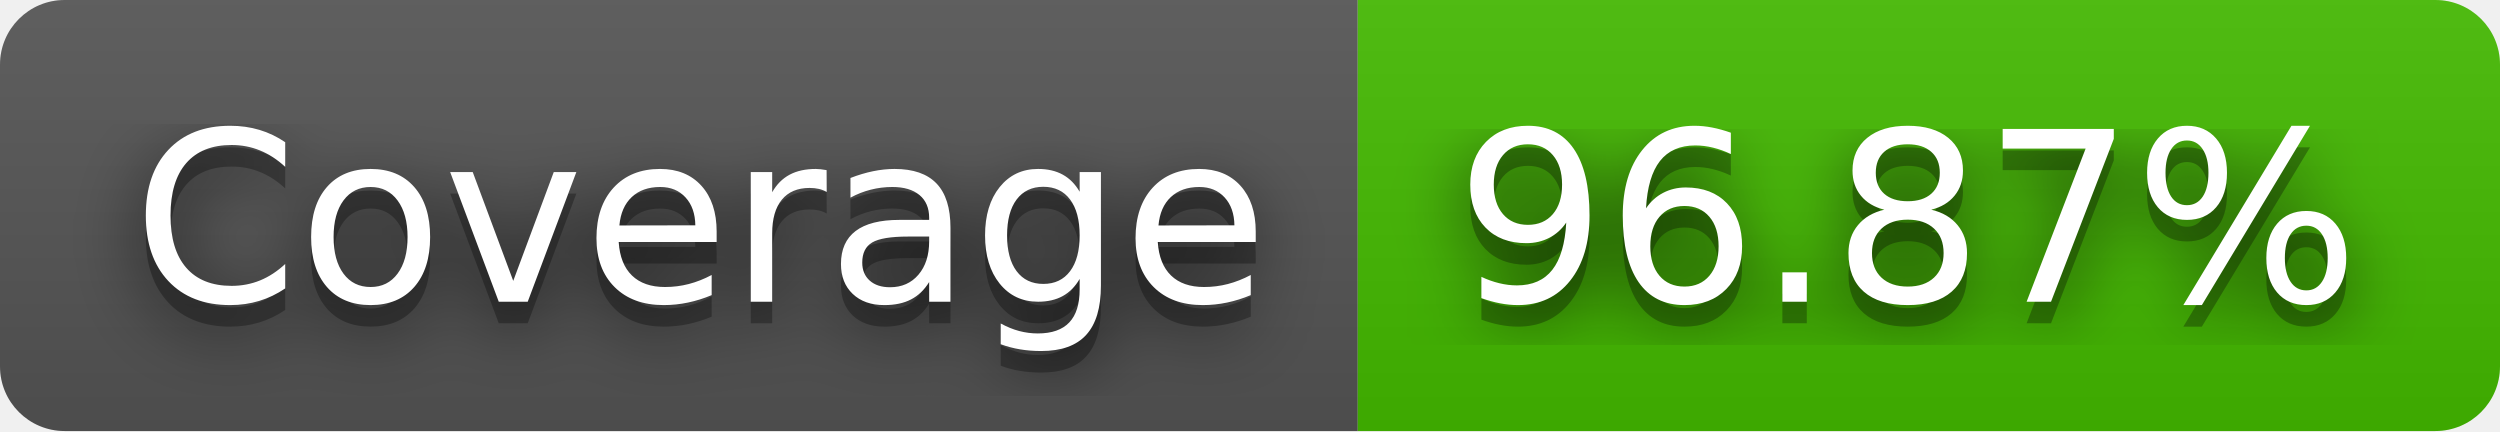
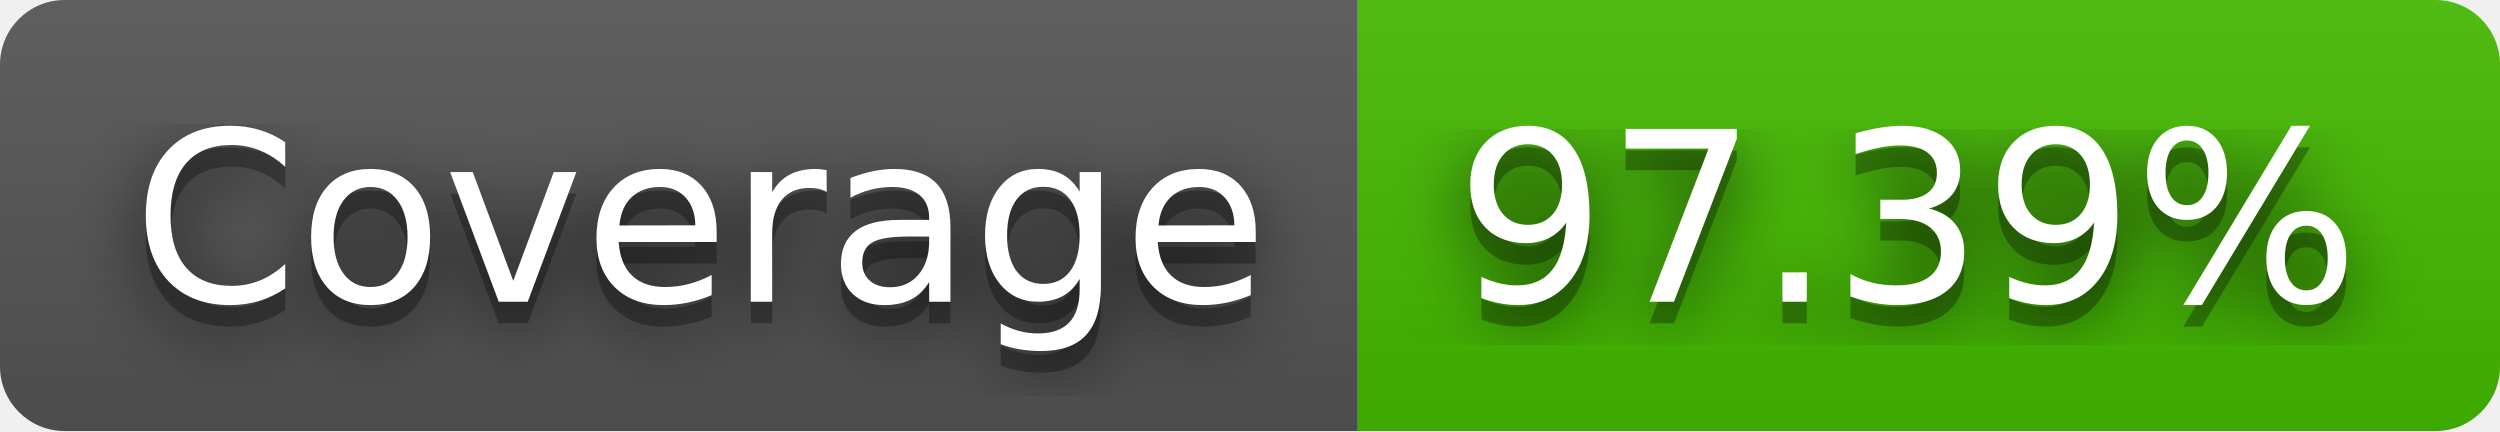
- <svg xmlns="http://www.w3.org/2000/svg" width="116" height="20" role="img" aria-label="Coverage: 96.87%">
+ <svg xmlns="http://www.w3.org/2000/svg" width="116" height="20" role="img" aria-label="Coverage: 97.39%">
  <filter id="blur">
    <feGaussianBlur stdDeviation="16" />
  </filter>
  <linearGradient id="s" x2="0" y2="100%">
    <stop offset="0" stop-color="#bbb" stop-opacity=".1" />
    <stop offset="1" stop-opacity=".1" />
  </linearGradient>
  <clipPath id="r">
    <rect width="116" height="20" rx="3" />
  </clipPath>
  <g clip-path="url(#r)">
    <rect width="63" height="20" fill="#555" />
    <rect x="63" width="53" height="20" fill="#4b0" />
    <rect width="116" height="20" fill="url(#s)" />
  </g>
  <g fill="#fff" text-anchor="middle" font-family="Verdana,Geneva,DejaVu Sans,sans-serif" text-rendering="geometricPrecision" font-size="110">
    <g transform="scale(.1)">
      <g aria-hidden="true" fill="#010101">
        <text x="325" y="150" fill-opacity=".8" filter="url(#blur)" textLength="530">Coverage</text>
        <text x="325" y="150" fill-opacity=".3" textLength="530">Coverage</text>
      </g>
      <text x="325" y="140" textLength="530">Coverage</text>
    </g>
    <g transform="scale(.1)">
      <g aria-hidden="true" fill="#010101">
-         <text x="885" y="150" fill-opacity=".8" filter="url(#blur)" textLength="430">96.87%</text>
-         <text x="885" y="150" fill-opacity=".3" textLength="430">96.87%</text>
+         <text x="885" y="150" fill-opacity=".8" filter="url(#blur)" textLength="430">97.39%</text>
+         <text x="885" y="150" fill-opacity=".3" textLength="430">97.39%</text>
      </g>
-       <text x="885" y="140" textLength="430">96.87%</text>
+       <text x="885" y="140" textLength="430">97.39%</text>
    </g>
  </g>
</svg>
